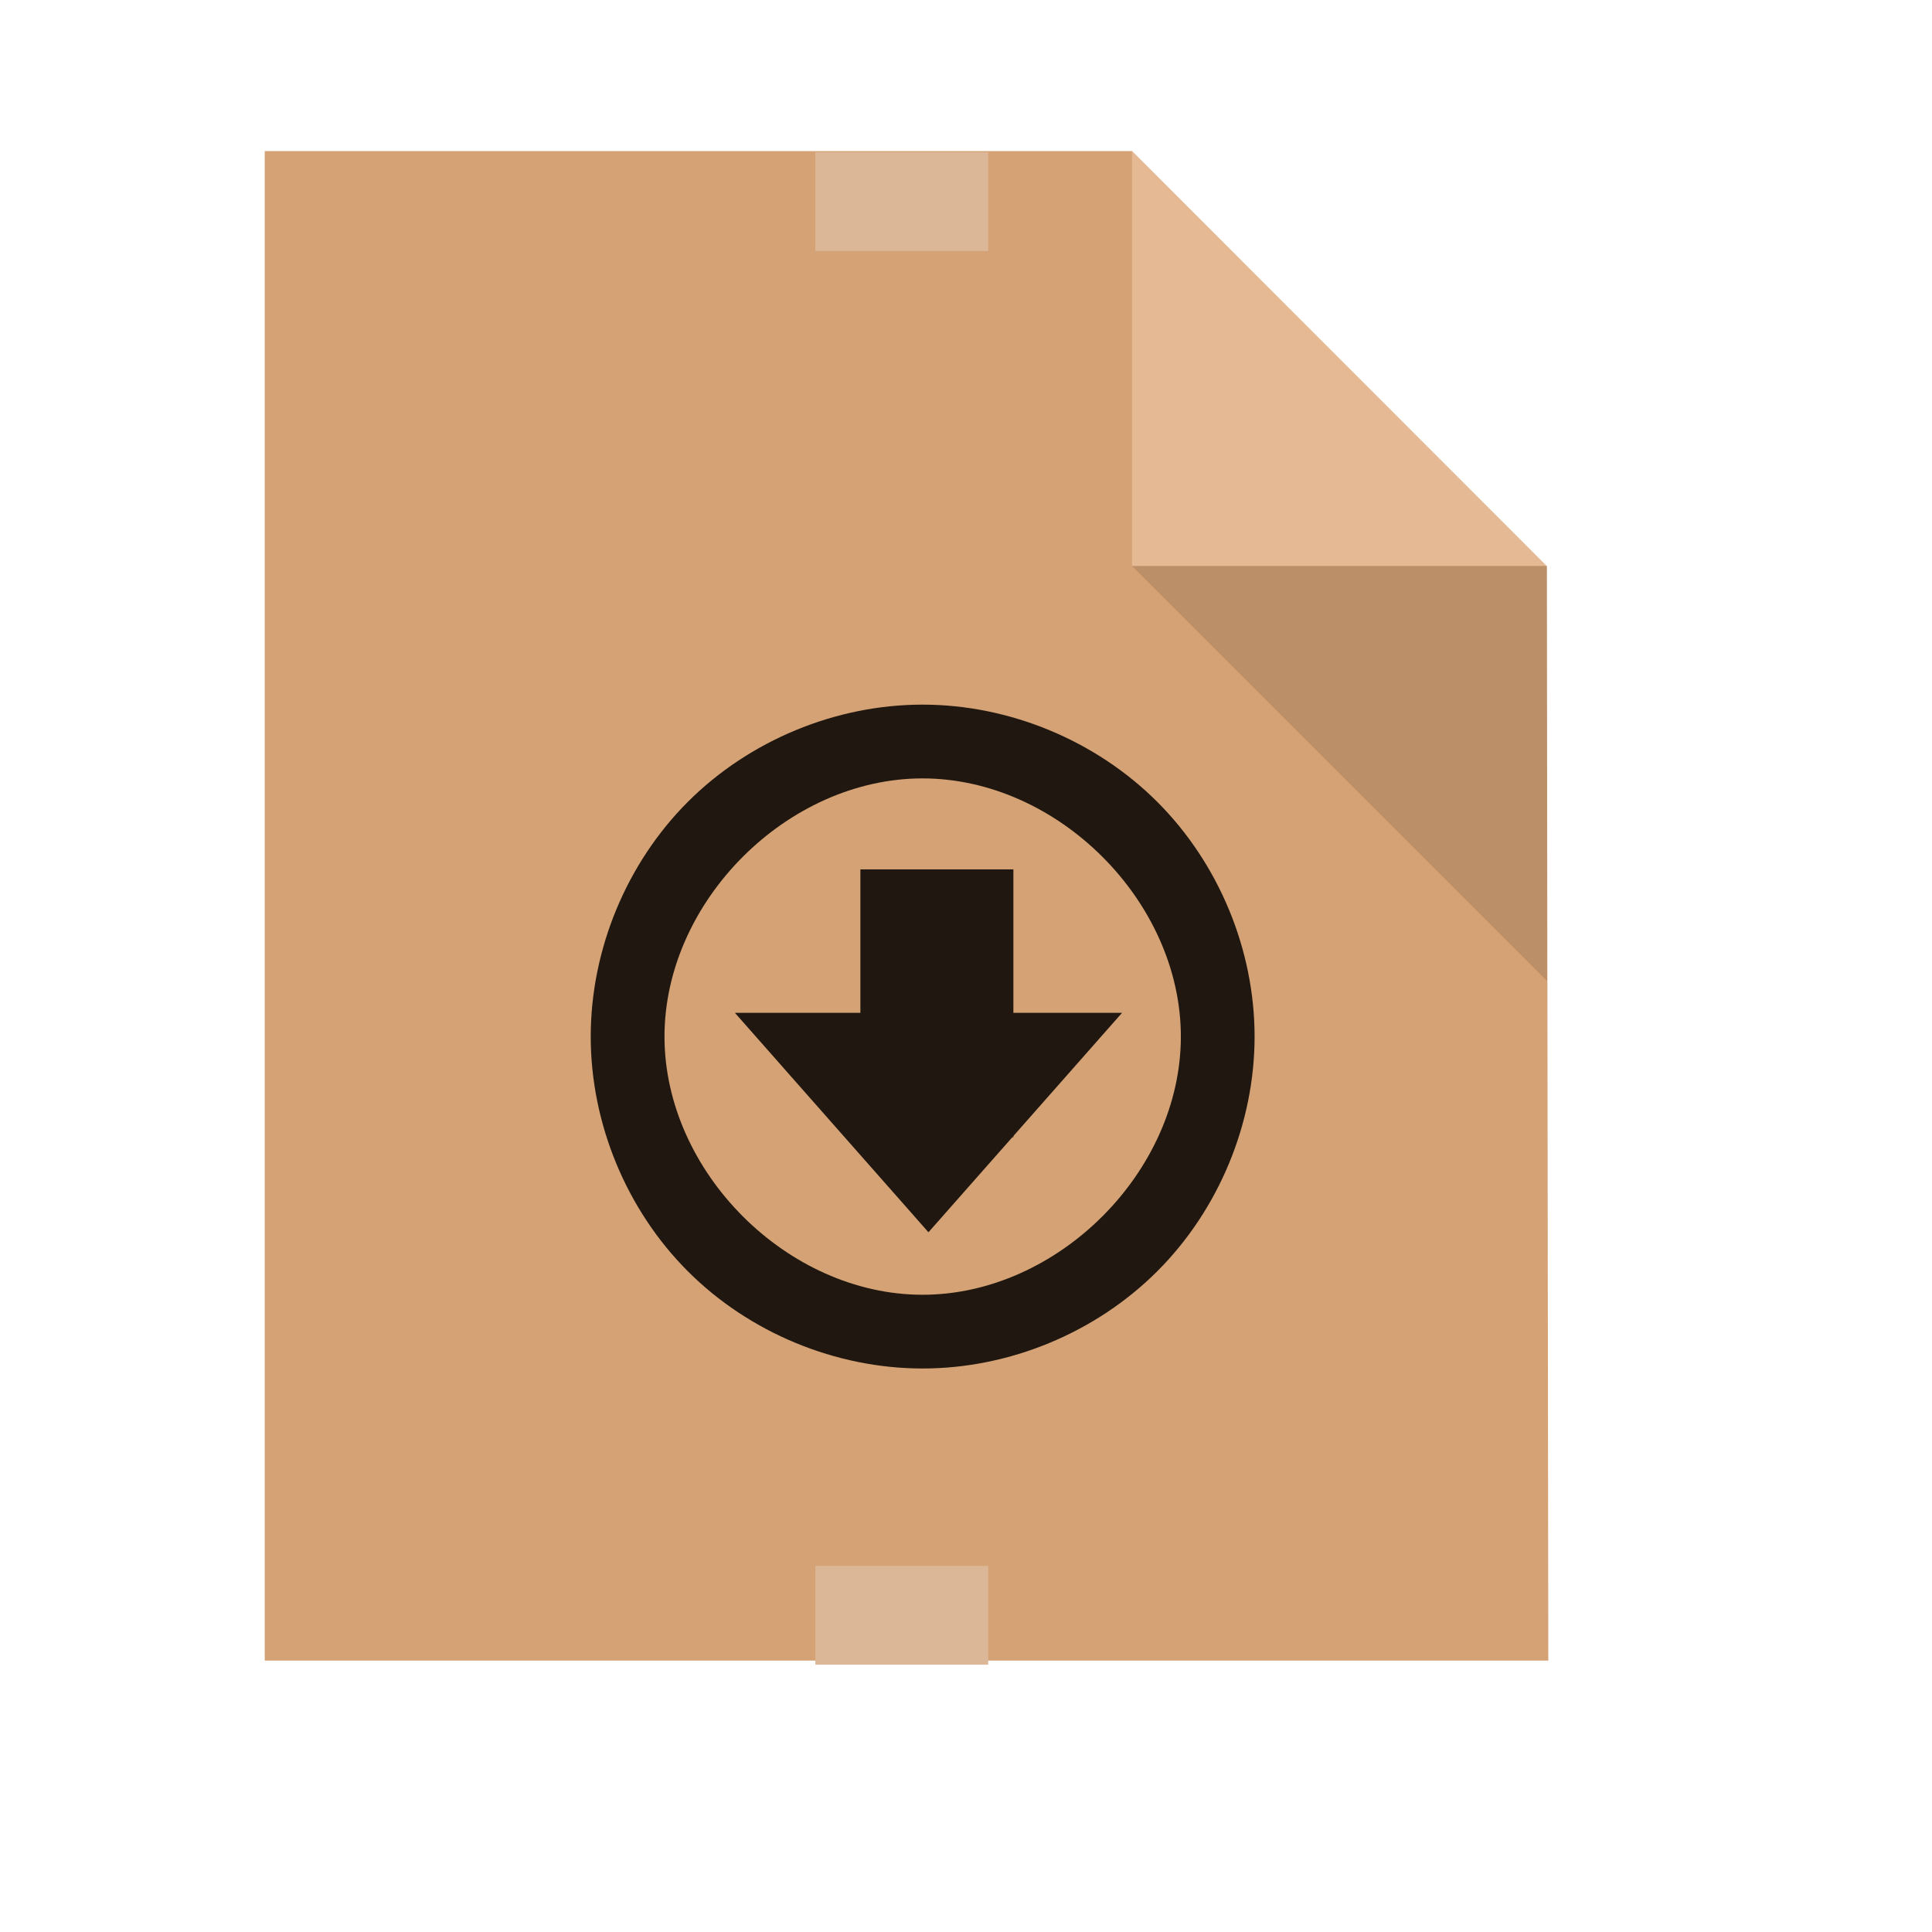
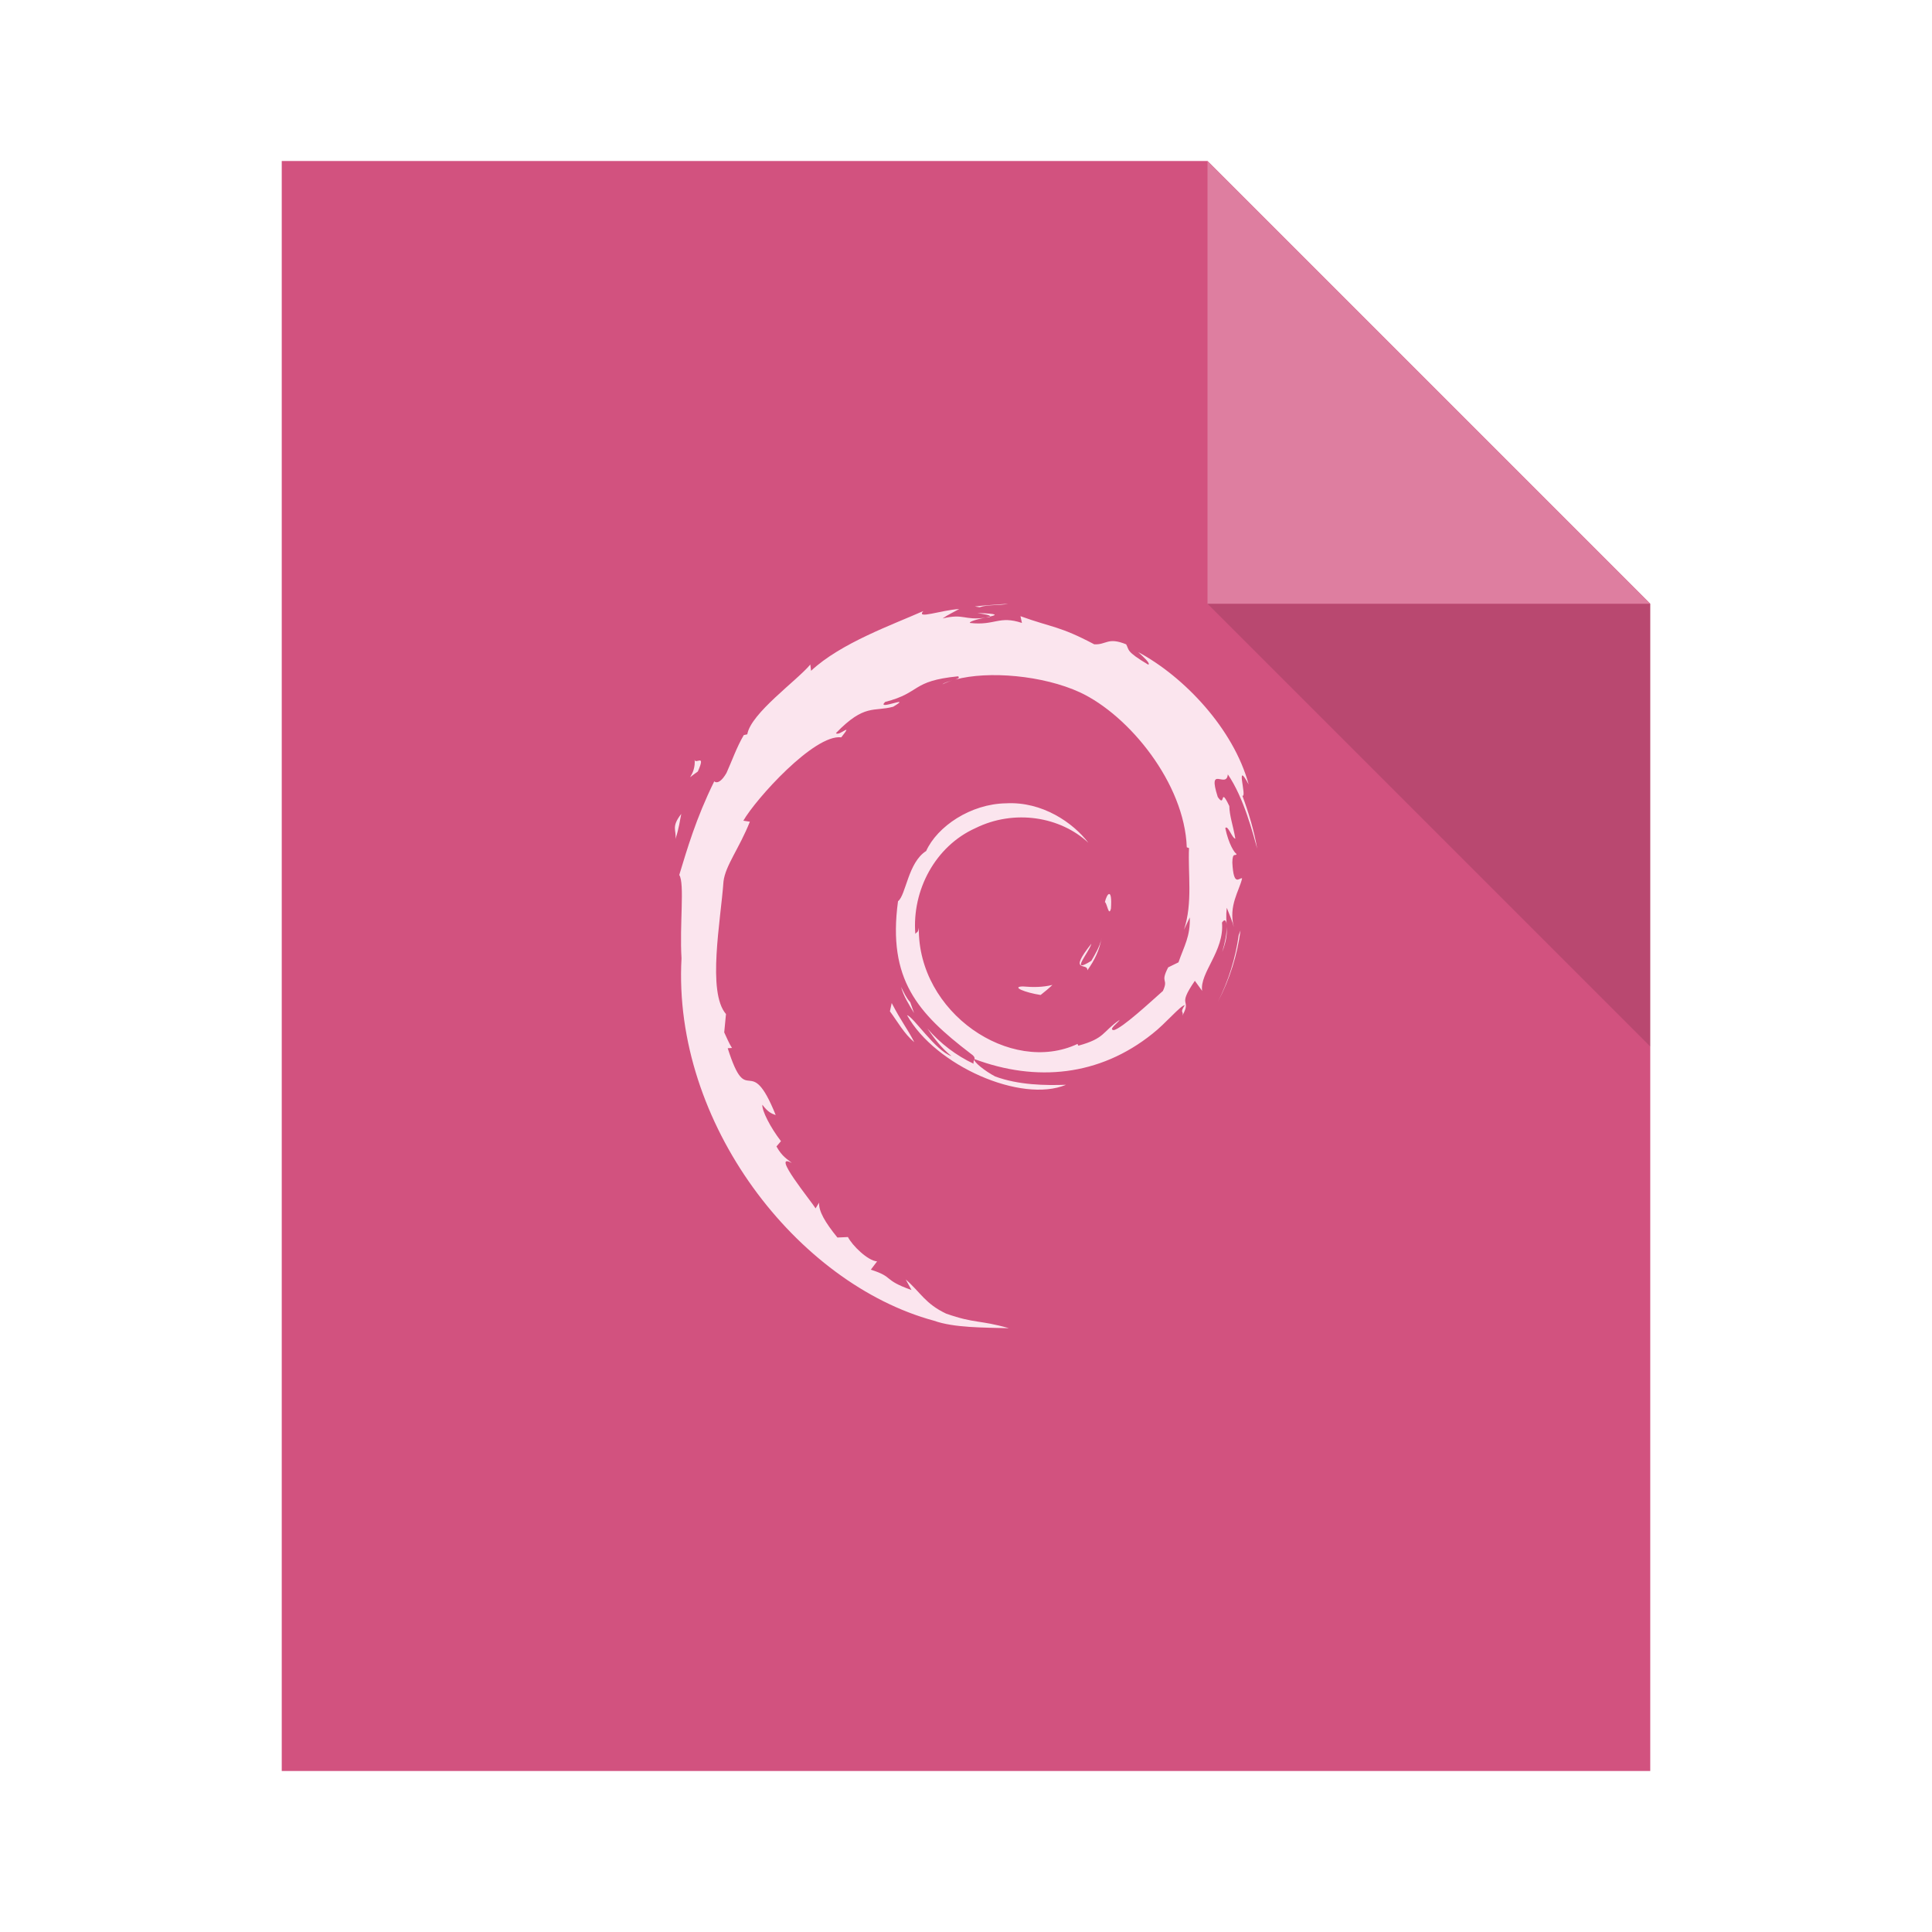
- <svg xmlns="http://www.w3.org/2000/svg" width="38.4pt" height="38.4pt">
-   <defs />
-   <g id="layer1">
-     <path id="rect3304" transform="translate(7.01576, 4.00394)" fill="#d4a275" fill-rule="evenodd" d="M0 0C3.78 0 11.441 0 22.984 0L33.977 11.003L34.016 40.004L0 40.004Z" />
-     <path id="path4151" transform="matrix(3.54331 0 0 3.54331 29.9999 3.99986)" fill="#f3d0b2" opacity="0.5" d="M0 0L0 3.104L3.104 3.104Z" />
-     <path id="path3331" transform="translate(15.6549, 18.6735)" fill="#201810" d="M8.793 3.01979e-08C6.49 0 4.201 0.949 2.573 2.577C0.946 4.206 0 6.494 0 8.797C0 11.1 0.946 13.388 2.573 15.016C4.201 16.645 6.49 17.593 8.793 17.593C11.096 17.594 13.385 16.645 15.014 15.016C16.644 13.388 17.593 11.1 17.593 8.797C17.593 6.494 16.644 4.206 15.014 2.577C13.385 0.949 11.096 -0 8.793 3.01979e-08ZM8.793 1.955C12.376 1.955 15.639 5.214 15.639 8.797C15.639 12.379 12.376 15.639 8.793 15.639C5.21 15.638 1.955 12.379 1.955 8.797C1.955 5.215 5.21 1.955 8.793 1.955Z" />
-     <rect id="rect4351" transform="translate(22.8012, 23.0395)" fill="#201810" fill-rule="evenodd" width="3.041pt" height="5.322pt" />
-     <path id="path4353" transform="translate(19.4752, 26.8406)" fill="#201810" fill-rule="evenodd" d="M5.13 5.816L0 0L10.261 0Z" />
-     <path id="path4252" transform="matrix(3.54331 0 0 3.54331 29.9999 15)" fill="#000000" fill-opacity="0.118" d="M3.104 3.104L3.104 0L0 0Z" />
-     <rect id="rect4206" transform="translate(21.6076, 41.4976)" fill="#dbb797" fill-rule="evenodd" width="3.436pt" height="1.964pt" />
-     <rect id="rect4223" transform="translate(21.6076, 4.03461)" fill="#dbb797" fill-rule="evenodd" width="3.436pt" height="1.964pt" />
-   </g>
+ <svg xmlns="http://www.w3.org/2000/svg" width="48" height="48" id="svg2" version="1.1">
+   <defs id="defs4">
+     <style type="text/css" id="style1115"> .fil0 {fill:#1F1A17} </style>
+     <style type="text/css" id="style1246"> .fil0 {fill:#1F1A17} </style>
+   </defs>
+   <path style="fill:#d2527f;fill-opacity:1;stroke:none" d="m 7,4 0,40 34,0 0,-29 -11,-11 z" id="rect4090-2" />
+   <path style="fill:#de7ea0;fill-opacity:1;stroke:none;stroke-width:0.282px;stroke-linecap:butt;stroke-linejoin:miter;stroke-opacity:1" d="m 30,4 0,11 11,0 z" id="path4151-1" />
+   <path id="path4252-9" d="m 41,26 0,-11 -11,0 z" style="fill:#000000;fill-opacity:0.118;stroke:none" />
+   <rect style="color:#000000;text-decoration:none;text-decoration-line:none;text-decoration-style:solid;text-decoration-color:#000000;clip-rule:nonzero;display:inline;overflow:visible;visibility:visible;opacity:1;isolation:auto;mix-blend-mode:normal;color-interpolation:sRGB;color-interpolation-filters:linearRGB;solid-color:#000000;solid-opacity:1;fill:#d2527f;fill-opacity:1;fill-rule:nonzero;stroke:none;stroke-width:1;stroke-linecap:butt;stroke-linejoin:miter;stroke-miterlimit:4;stroke-dasharray:none;stroke-dashoffset:0;stroke-opacity:1;color-rendering:auto;image-rendering:auto;shape-rendering:auto;text-rendering:auto;enable-background:accumulate" id="rect4263" width="1" height="1" x="-7" y="19" ry="2.35182e-07" />
+   <rect style="color:#000000;text-decoration:none;text-decoration-line:none;text-decoration-style:solid;text-decoration-color:#000000;clip-rule:nonzero;display:inline;overflow:visible;visibility:visible;opacity:1;isolation:auto;mix-blend-mode:normal;color-interpolation:sRGB;color-interpolation-filters:linearRGB;solid-color:#000000;solid-opacity:1;fill:#de7ea0;fill-opacity:1;fill-rule:nonzero;stroke:none;stroke-width:1;stroke-linecap:butt;stroke-linejoin:miter;stroke-miterlimit:4;stroke-dasharray:none;stroke-dashoffset:0;stroke-opacity:1;color-rendering:auto;image-rendering:auto;shape-rendering:auto;text-rendering:auto;enable-background:accumulate" id="rect4263-9" width="1" height="1" x="-7" y="21" ry="2.35182e-07" />
+   <rect style="color:#000000;text-decoration:none;text-decoration-line:none;text-decoration-style:solid;text-decoration-color:#000000;clip-rule:nonzero;display:inline;overflow:visible;visibility:visible;opacity:1;isolation:auto;mix-blend-mode:normal;color-interpolation:sRGB;color-interpolation-filters:linearRGB;solid-color:#000000;solid-opacity:1;fill:#fbe5ee;fill-opacity:1;fill-rule:nonzero;stroke:none;stroke-width:1;stroke-linecap:butt;stroke-linejoin:miter;stroke-miterlimit:4;stroke-dasharray:none;stroke-dashoffset:0;stroke-opacity:1;color-rendering:auto;image-rendering:auto;shape-rendering:auto;text-rendering:auto;enable-background:accumulate" id="rect4263-2" width="1" height="1" x="-7" y="23" ry="2.35182e-07" />
+   <path id="path2820-9" d="m 25.049,15 c -0.279,0.023 -0.555,0.034 -0.83,0.068 l 0.119,0.019 c 0.201,-0.073 0.497,-0.038 0.711,-0.087 z m -1.217,0.131 c -0.453,0.027 -1.086,0.265 -0.892,0.05 -0.739,0.33 -2.052,0.793 -2.789,1.485 l -0.019,-0.156 c -0.338,0.405 -1.476,1.209 -1.566,1.734 l -0.087,0.019 c -0.175,0.297 -0.292,0.636 -0.43,0.942 -0.229,0.391 -0.339,0.151 -0.306,0.212 -0.452,0.916 -0.674,1.689 -0.867,2.321 0.138,0.206 0.005,1.241 0.056,2.071 -0.226,4.101 2.876,8.084 6.27,9.003 0.497,0.178 1.236,0.17 1.865,0.187 -0.743,-0.212 -0.836,-0.109 -1.56,-0.362 -0.521,-0.246 -0.635,-0.528 -1.004,-0.849 l 0.143,0.262 c -0.725,-0.256 -0.421,-0.319 -1.011,-0.505 l 0.156,-0.206 c -0.235,-0.018 -0.618,-0.396 -0.724,-0.605 l -0.262,0.012 c -0.308,-0.38 -0.467,-0.654 -0.455,-0.867 l -0.087,0.143 C 20.171,29.863 19.131,28.6 19.672,28.894 19.572,28.803 19.435,28.745 19.291,28.483 l 0.112,-0.131 c -0.26,-0.335 -0.478,-0.762 -0.462,-0.905 0.138,0.187 0.236,0.224 0.331,0.256 -0.657,-1.629 -0.694,-0.09 -1.192,-1.66 l 0.106,-0.007 c -0.08,-0.122 -0.129,-0.257 -0.193,-0.387 l 0.044,-0.455 c -0.473,-0.546 -0.131,-2.319 -0.062,-3.294 0.047,-0.396 0.392,-0.822 0.655,-1.485 l -0.162,-0.025 c 0.307,-0.536 1.762,-2.154 2.433,-2.071 0.325,-0.408 -0.067,-0.007 -0.131,-0.106 0.714,-0.739 0.941,-0.522 1.422,-0.655 0.519,-0.308 -0.446,0.118 -0.2,-0.119 0.898,-0.229 0.636,-0.52 1.809,-0.636 0.051,0.028 0.003,0.057 -0.069,0.081 0.826,-0.223 2.18,-0.106 3.101,0.318 1.221,0.571 2.597,2.262 2.652,3.849 l 0.056,0.019 c -0.03,0.631 0.096,1.357 -0.125,2.028 l 0.144,-0.306 c 0.015,0.473 -0.139,0.707 -0.281,1.117 l -0.256,0.125 c -0.211,0.409 0.019,0.26 -0.131,0.586 -0.329,0.292 -1.002,0.916 -1.217,0.973 -0.156,-0.007 0.109,-0.186 0.144,-0.256 -0.441,0.303 -0.356,0.459 -1.029,0.643 l -0.019,-0.044 c -1.663,0.782 -3.973,-0.773 -3.943,-2.889 -0.017,0.134 -0.051,0.102 -0.087,0.156 -0.086,-1.088 0.498,-2.18 1.491,-2.627 0.97,-0.48 2.113,-0.286 2.808,0.362 -0.381,-0.5 -1.146,-1.029 -2.046,-0.98 -0.882,0.014 -1.708,0.576 -1.984,1.185 -0.451,0.284 -0.502,1.099 -0.699,1.248 -0.265,1.948 0.498,2.784 1.791,3.775 0.203,0.137 0.06,0.158 0.087,0.262 -0.429,-0.201 -0.825,-0.501 -1.148,-0.874 0.171,0.25 0.36,0.494 0.599,0.686 -0.405,-0.137 -0.947,-0.983 -1.104,-1.017 0.697,1.249 2.832,2.195 3.949,1.728 -0.516,0.018 -1.178,0.008 -1.759,-0.206 -0.244,-0.126 -0.571,-0.382 -0.512,-0.431 1.524,0.569 3.098,0.427 4.417,-0.63 0.335,-0.261 0.699,-0.705 0.805,-0.711 -0.139,0.209 -0.014,0.14 -0.062,0.262 0.25,-0.442 -0.155,-0.189 0.312,-0.867 l 0.181,0.25 c -0.067,-0.448 0.556,-0.989 0.493,-1.697 0.071,-0.108 0.116,-0.048 0.119,0.1 -0.008,-0.132 -0.024,-0.262 0,-0.468 0.058,0.153 0.135,0.319 0.175,0.48 -0.137,-0.533 0.136,-0.9 0.206,-1.21 -0.068,-0.03 -0.211,0.236 -0.243,-0.393 0.005,-0.274 0.079,-0.145 0.106,-0.212 -0.053,-0.03 -0.195,-0.239 -0.281,-0.643 0.062,-0.094 0.165,0.248 0.25,0.262 -0.054,-0.32 -0.146,-0.565 -0.15,-0.811 -0.247,-0.517 -0.087,0.065 -0.287,-0.225 -0.263,-0.821 0.217,-0.189 0.25,-0.562 0.398,0.578 0.626,1.476 0.73,1.847 -0.079,-0.452 -0.211,-0.892 -0.368,-1.316 0.122,0.05 -0.196,-0.931 0.156,-0.281 -0.377,-1.386 -1.608,-2.68 -2.745,-3.288 0.138,0.127 0.313,0.286 0.25,0.312 -0.565,-0.336 -0.468,-0.363 -0.549,-0.505 -0.46,-0.187 -0.487,0.015 -0.792,0 -0.868,-0.46 -1.035,-0.41 -1.834,-0.699 l 0.037,0.168 c -0.575,-0.191 -0.67,0.072 -1.291,0 -0.037,-0.028 0.198,-0.103 0.393,-0.131 -0.555,0.073 -0.529,-0.11 -1.073,0.019 0.134,-0.094 0.275,-0.157 0.418,-0.237 z m 6.645,7.892 c 0.004,0.147 -0.036,0.381 -0.112,0.63 0.116,-0.303 0.122,-0.469 0.112,-0.63 z M 24.282,15.231 c 0.159,0.028 0.339,0.049 0.312,0.087 0.174,-0.039 0.219,-0.072 -0.312,-0.087 z m 0.312,0.087 -0.106,0.025 0.1,-0.012 0.006,-0.012 z m -0.905,1.578 c -0.1,0.03 -0.223,0.06 -0.275,0.106 0.082,-0.04 0.174,-0.077 0.275,-0.106 z m -6.432,1.959 c 0.046,0.43 -0.323,0.596 0.081,0.312 0.217,-0.49 -0.084,-0.134 -0.081,-0.312 z m -0.331,1.366 c -0.258,0.33 -0.116,0.399 -0.144,0.624 0.093,-0.286 0.108,-0.458 0.144,-0.624 z m 10.631,1.99 c -0.037,0 -0.082,0.098 -0.106,0.2 0.054,0.029 0.096,0.378 0.15,0.162 0.018,-0.268 -0.007,-0.363 -0.044,-0.362 z m 3.263,0.905 -0.044,0.112 c -0.079,0.57 -0.252,1.136 -0.518,1.66 0.293,-0.552 0.482,-1.16 0.562,-1.772 z m -3.456,0.206 c -0.04,0.197 -0.148,0.369 -0.25,0.549 -0.558,0.351 -0.052,-0.211 0,-0.424 -0.599,0.755 -0.078,0.45 -0.1,0.661 0.178,-0.245 0.304,-0.508 0.349,-0.786 z m -1.217,1.148 c -0.242,0.06 -0.487,0.06 -0.736,0.038 -0.298,0.007 0.054,0.152 0.443,0.212 0.108,-0.084 0.207,-0.167 0.293,-0.25 z m -3.762,0.044 c 0.065,0.242 0.199,0.444 0.324,0.655 l -0.094,-0.268 c -0.104,-0.115 -0.161,-0.25 -0.231,-0.387 z m -0.231,0.406 -0.044,0.206 c 0.196,0.266 0.355,0.559 0.605,0.767 -0.179,-0.351 -0.315,-0.498 -0.561,-0.973 z" style="fill:#fbe5ee;fill-opacity:1" />
</svg>
